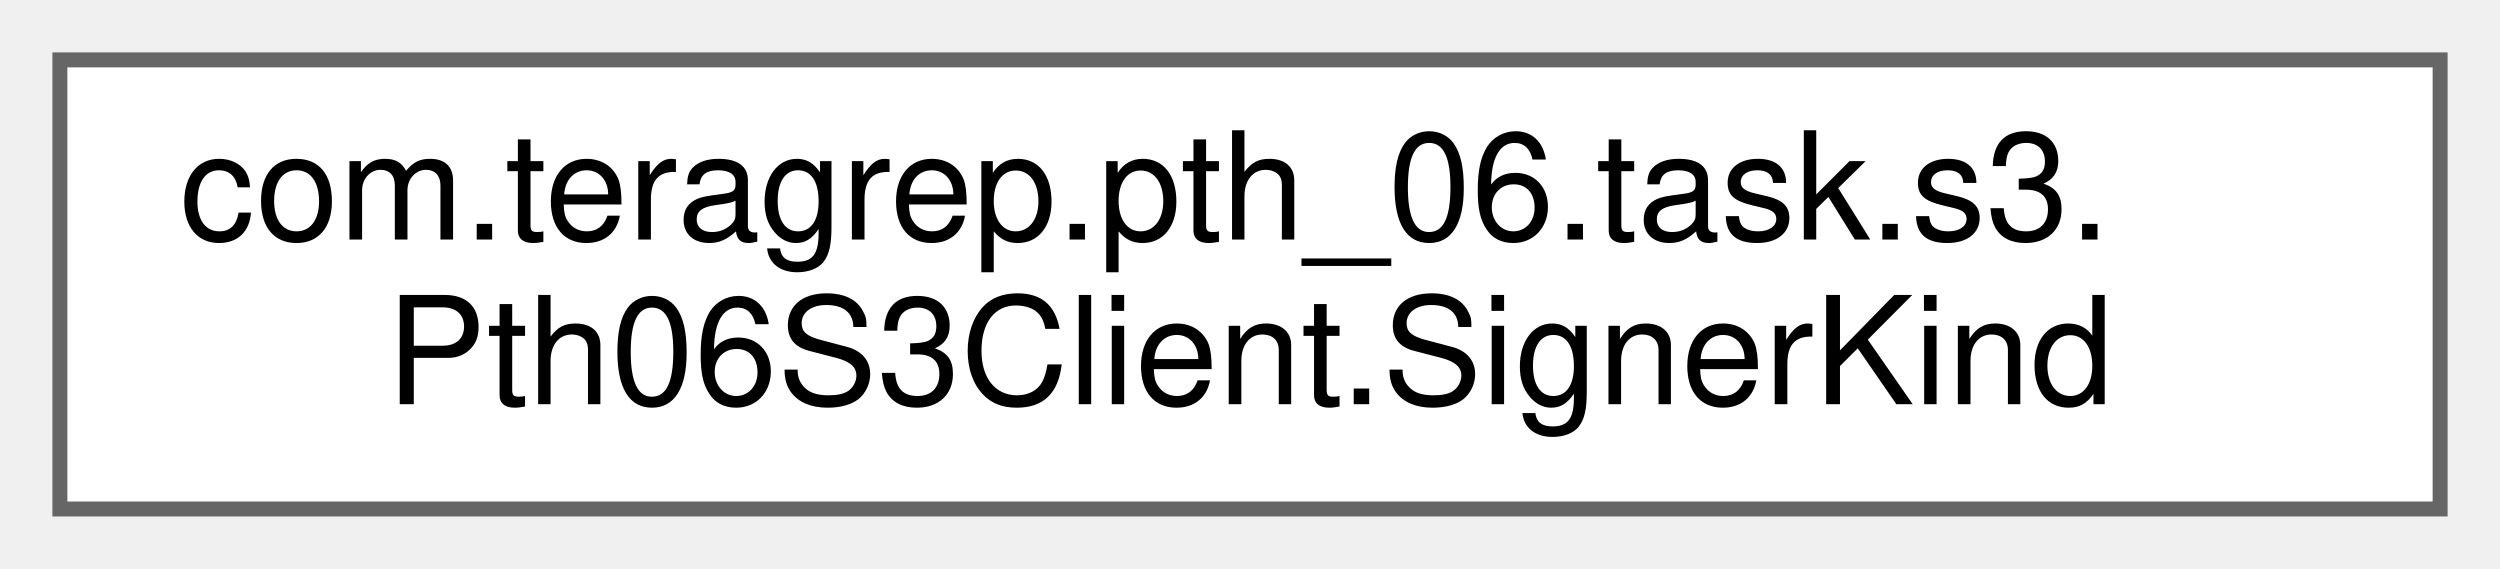
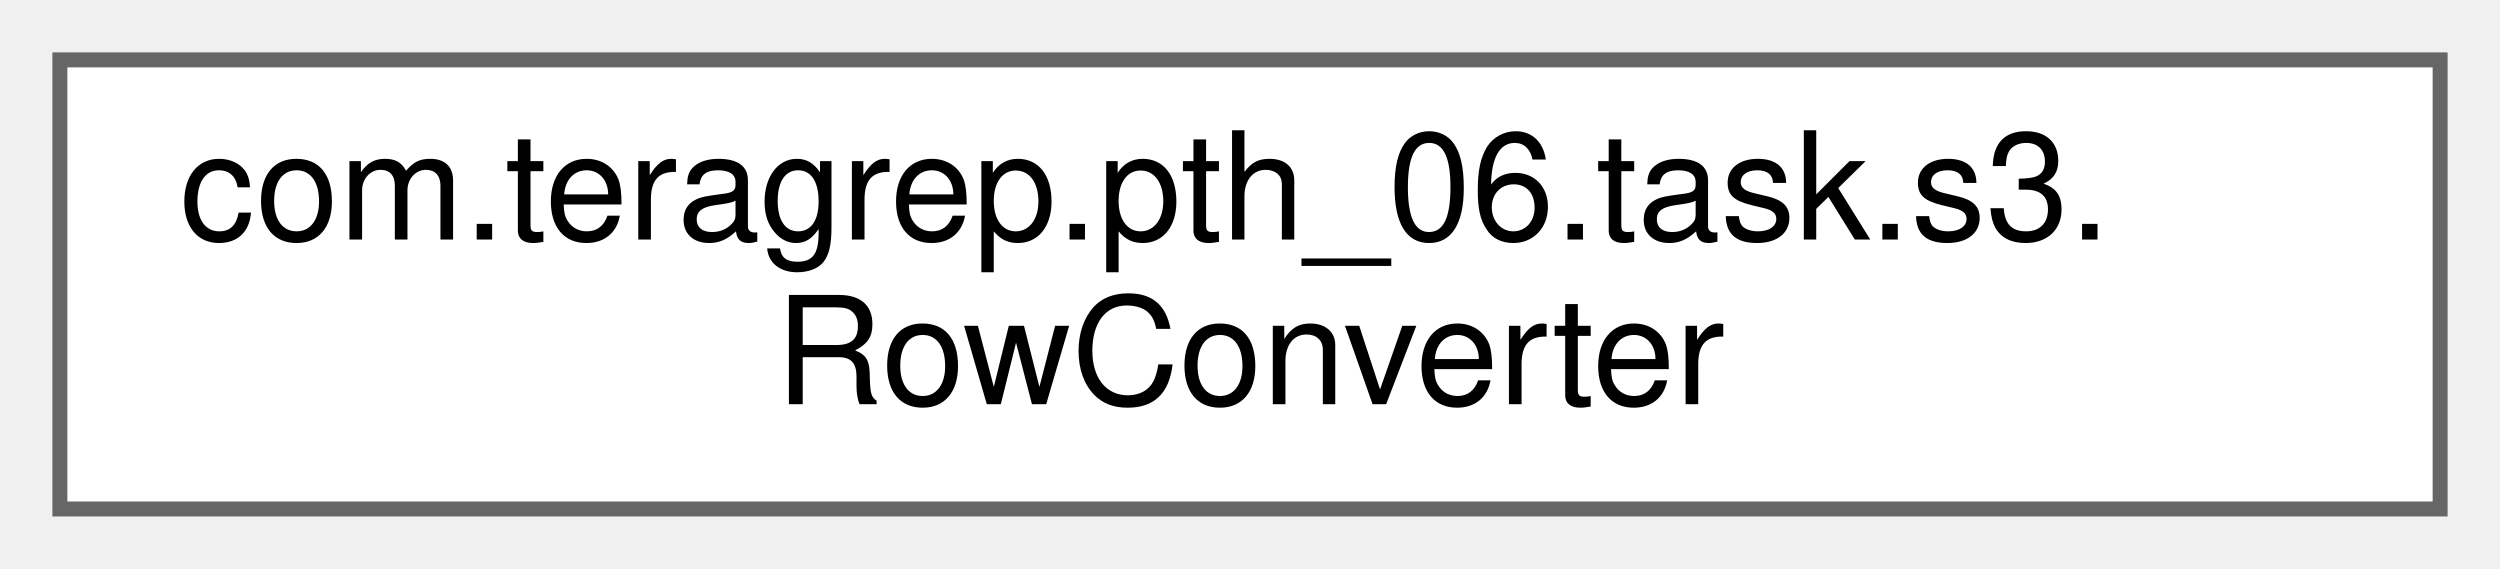
<svg xmlns="http://www.w3.org/2000/svg" xmlns:xlink="http://www.w3.org/1999/xlink" width="167pt" height="38pt" viewBox="0.00 0.00 167.00 38.00">
  <g id="graph0" class="graph" transform="scale(1 1) rotate(0) translate(4 34)">
    <g id="Node000000" class="node">
      <g id="a_Node000000">
-         <a xlink:href="enumcom_1_1teragrep_1_1pth__06_1_1task_1_1s3_1_1Pth06S3Client_1_1SignerKind.html" target="_top" xlink:title="S3 signing algorithm kinds.">
+         <a xlink:href="classcom_1_1teragrep_1_1pth__06_1_1task_1_1s3_1_1RowConverter.html" target="_top" xlink:title=" ">
          <polygon fill="white" stroke="#666666" points="159,-30 0,-30 0,0 159,0 159,-30" />
          <text text-anchor="start" x="8" y="-18" font-family="Helvetica,sans-Serif" font-size="10.00">com.teragrep.pth_06.task.s3.</text>
-           <text text-anchor="middle" x="79.5" y="-7" font-family="Helvetica,sans-Serif" font-size="10.00">Pth06S3Client.SignerKind</text>
+           <text text-anchor="middle" x="79.5" y="-7" font-family="Helvetica,sans-Serif" font-size="10.00">RowConverter</text>
        </a>
      </g>
    </g>
  </g>
</svg>
